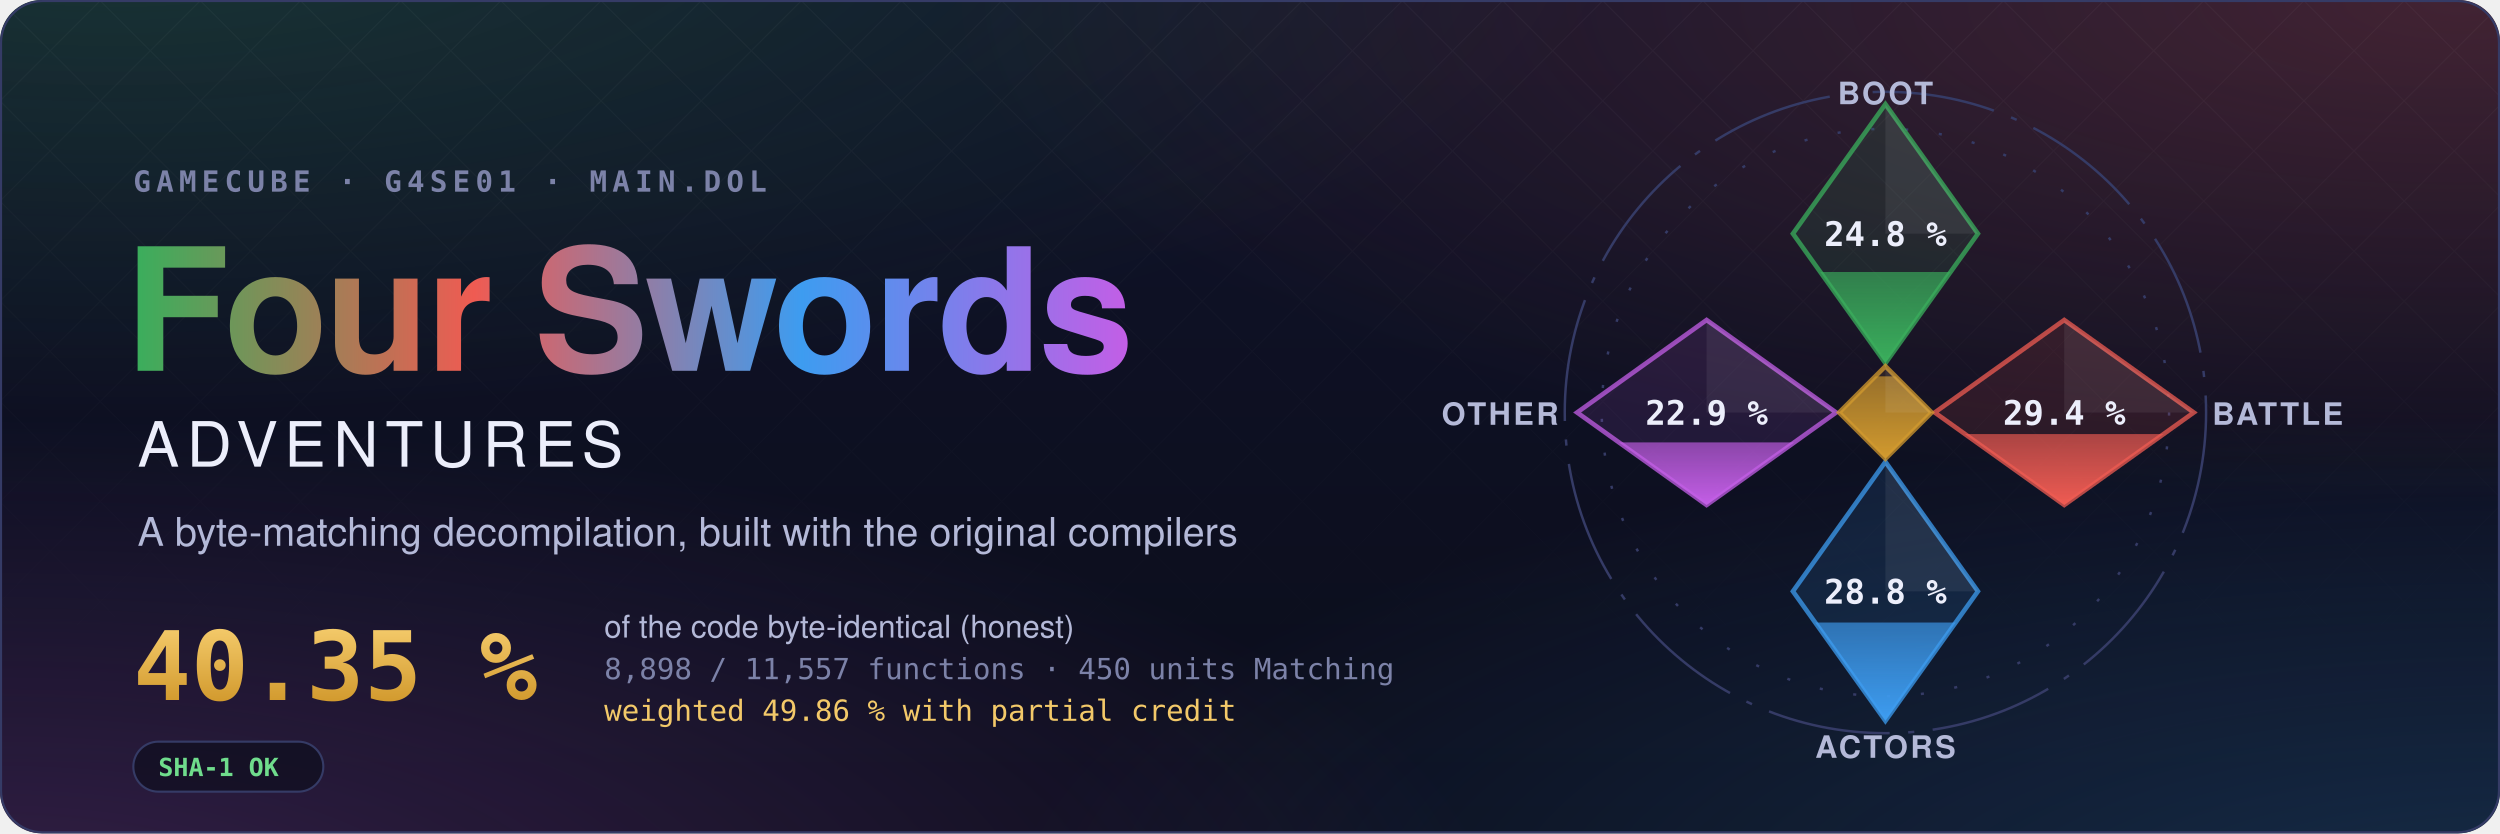
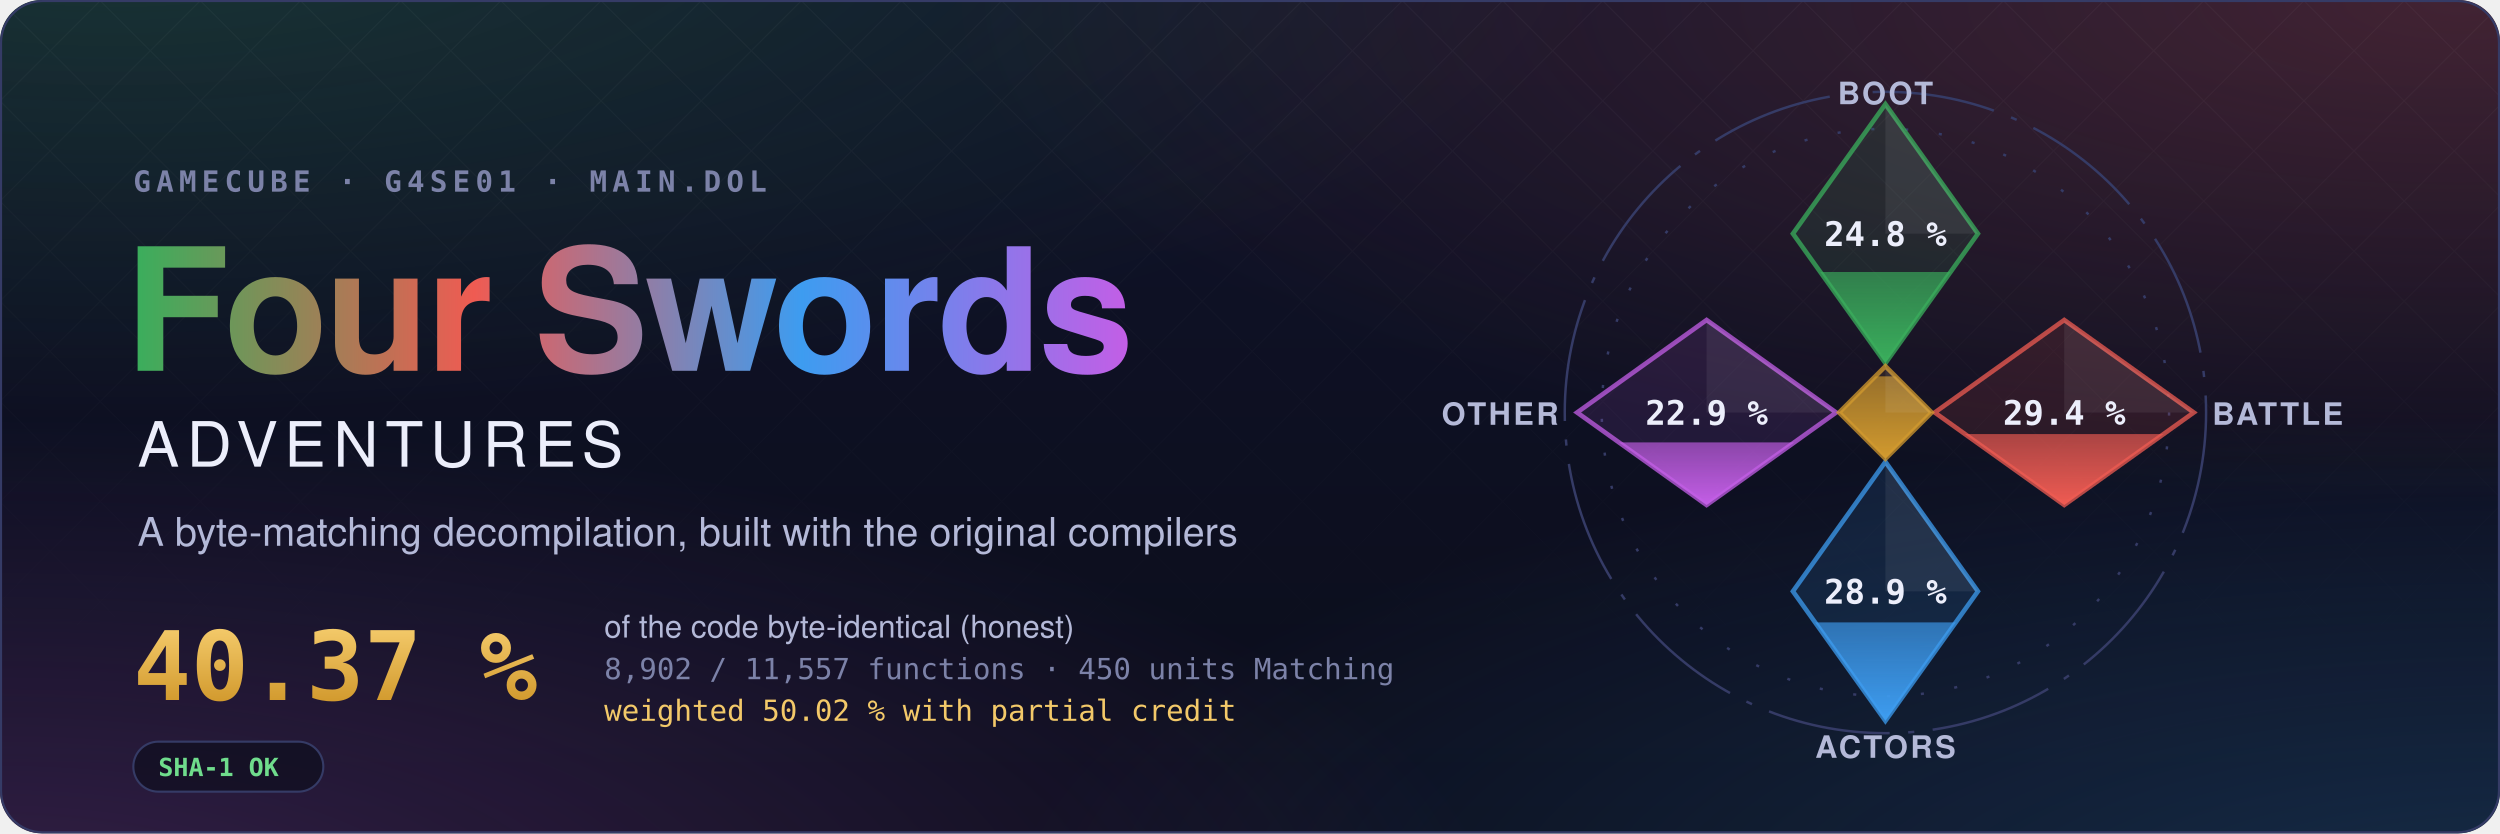
- <svg xmlns="http://www.w3.org/2000/svg" width="1200" height="400" viewBox="0 0 1200 400" role="img" aria-label="Four Swords Adventures decompilation: 40.35 % of the code matched, 8,898 of 11,557 functions">
+ <svg xmlns="http://www.w3.org/2000/svg" width="1200" height="400" viewBox="0 0 1200 400" role="img" aria-label="Four Swords Adventures decompilation: 40.37 % of the code matched, 8,902 of 11,557 functions">
  <style>text { font-family: -apple-system, BlinkMacSystemFont, 'Segoe UI', Helvetica, Arial, sans-serif; } .mono { font-family: ui-monospace, SFMono-Regular, 'SF Mono', Menlo, Consolas, monospace; } .spin { transform-box: fill-box; transform-origin: center; animation: spin 90s linear infinite; } @keyframes spin { to { transform: rotate(360deg); } } .rise { transform-box: fill-box; transform-origin: 50% 100%; animation: rise 1.6s cubic-bezier(.2,.8,.2,1) both; } @keyframes rise { from { transform: scaleY(0); } } @media (prefers-reduced-motion: reduce) { * { animation: none !important; } }</style>
  <defs>
    <radialGradient id="glow0" cx="0.05" cy="-0.1" r="0.6">
      <stop offset="0" stop-color="#3aae5c" stop-opacity="0.22" />
      <stop offset="1" stop-color="#3aae5c" stop-opacity="0" />
    </radialGradient>
    <radialGradient id="glow1" cx="0.98" cy="0.0" r="0.6">
      <stop offset="0" stop-color="#ef5b52" stop-opacity="0.22" />
      <stop offset="1" stop-color="#ef5b52" stop-opacity="0" />
    </radialGradient>
    <radialGradient id="glow2" cx="1.0" cy="1.1" r="0.6">
      <stop offset="0" stop-color="#3d9cf0" stop-opacity="0.22" />
      <stop offset="1" stop-color="#3d9cf0" stop-opacity="0" />
    </radialGradient>
    <radialGradient id="glow3" cx="0.0" cy="1.1" r="0.6">
      <stop offset="0" stop-color="#c35ee6" stop-opacity="0.22" />
      <stop offset="1" stop-color="#c35ee6" stop-opacity="0" />
    </radialGradient>
    <linearGradient id="sky" x1="0" y1="0" x2="0" y2="1">
      <stop offset="0" stop-color="#10132a" />
      <stop offset="1" stop-color="#0b0d1a" />
    </linearGradient>
    <linearGradient id="four" x1="0" y1="0" x2="1" y2="0">
      <stop offset="0" stop-color="#3aae5c" />
      <stop offset="0.34" stop-color="#ef5b52" />
      <stop offset="0.67" stop-color="#3d9cf0" />
      <stop offset="1" stop-color="#c35ee6" />
    </linearGradient>
    <linearGradient id="goldtext" x1="0" y1="0" x2="0" y2="1">
      <stop offset="0" stop-color="#f3c969" />
      <stop offset="1" stop-color="#d29a2e" />
    </linearGradient>
    <pattern id="lattice" width="34" height="34" patternUnits="userSpaceOnUse" patternTransform="rotate(45)">
      <path d="M0 0H34M0 0V34" stroke="#fff" stroke-opacity="0.035" />
    </pattern>
    <linearGradient id="fade" x1="0" y1="0" x2="0" y2="1">
      <stop offset="0" stop-color="#fff" />
      <stop offset="0.8" stop-color="#fff" stop-opacity="0" />
    </linearGradient>
    <mask id="fadeMask">
      <rect width="1200" height="400" fill="url(#fade)" />
    </mask>
    <clipPath id="card">
      <rect width="1200" height="400" rx="20" />
    </clipPath>
  </defs>
  <g clip-path="url(#card)">
    <rect width="1200" height="400" fill="url(#sky)" />
    <rect width="1200" height="400" fill="url(#glow0)" />
    <rect width="1200" height="400" fill="url(#glow1)" />
    <rect width="1200" height="400" fill="url(#glow2)" />
    <rect width="1200" height="400" fill="url(#glow3)" />
    <rect width="1200" height="400" fill="url(#lattice)" mask="url(#fadeMask)" />
  </g>
  <rect x="0.5" y="0.5" width="1199" height="399" rx="20" fill="none" stroke="#353b66" />
  <text x="64" y="92" class="mono" font-size="14" font-weight="600" letter-spacing="0.18em" fill="#7c82a8">GAMECUBE · G4SE01 · MAIN.DOL</text>
  <text x="60" y="178" font-size="82" font-weight="700" letter-spacing="-1.5" fill="url(#four)">Four Swords</text>
  <text x="66" y="224" font-size="30" font-weight="500" letter-spacing="0.12em" fill="#eceefb">ADVENTURES</text>
  <text x="66" y="262" font-size="19" fill="#b4b9d8">A byte-matching decompilation, built with the original compilers</text>
-   <text x="64" y="336" class="mono" font-size="46" font-weight="700" fill="url(#goldtext)">40.35 %</text>
+   <text x="64" y="336" class="mono" font-size="46" font-weight="700" fill="url(#goldtext)">40.37 %</text>
  <text x="290" y="306" font-size="15" fill="#b4b9d8">of the code byte-identical (honest)</text>
-   <text x="290" y="326" class="mono" font-size="14" fill="#7c82a8">8,898 / 11,557 functions · 450 units Matching</text>
-   <text x="290" y="346" class="mono" font-size="14" fill="#f3c969">weighted 49.86 % with partial credit</text>
+   <text x="290" y="326" class="mono" font-size="14" fill="#7c82a8">8,902 / 11,557 functions · 450 units Matching</text>
+   <text x="290" y="346" class="mono" font-size="14" fill="#f3c969">weighted 50.02 % with partial credit</text>
  <g transform="translate(64 356)">
    <rect width="91.2" height="24" rx="12" fill="#0b0d1a" fill-opacity="0.6" stroke="#353b66" />
    <text x="12" y="16.5" class="mono" font-size="12" font-weight="600" fill="#6fdc8c">SHA-1 OK</text>
  </g>
  <defs>
    <clipPath id="ec-boot">
      <path d="M0 -100L30 -58L0 -16L-30 -58Z" />
    </clipPath>
    <linearGradient id="eg-boot" x1="0" y1="1" x2="0" y2="0">
      <stop offset="0" stop-color="#3aae5c" />
      <stop offset="1" stop-color="#3aae5c" stop-opacity="0.65" />
    </linearGradient>
    <clipPath id="ec-battle">
      <path d="M58 -30L100 0L58 30L16 0Z" />
    </clipPath>
    <linearGradient id="eg-battle" x1="0" y1="1" x2="0" y2="0">
      <stop offset="0" stop-color="#ef5b52" />
      <stop offset="1" stop-color="#ef5b52" stop-opacity="0.65" />
    </linearGradient>
    <clipPath id="ec-actors">
      <path d="M0 16L30 58L0 100L-30 58Z" />
    </clipPath>
    <linearGradient id="eg-actors" x1="0" y1="1" x2="0" y2="0">
      <stop offset="0" stop-color="#3d9cf0" />
      <stop offset="1" stop-color="#3d9cf0" stop-opacity="0.65" />
    </linearGradient>
    <clipPath id="ec-other">
      <path d="M-58 -30L-16 0L-58 30L-100 0Z" />
    </clipPath>
    <linearGradient id="eg-other" x1="0" y1="1" x2="0" y2="0">
      <stop offset="0" stop-color="#c35ee6" />
      <stop offset="1" stop-color="#c35ee6" stop-opacity="0.65" />
    </linearGradient>
    <clipPath id="ec-libs">
      <path d="M0 -15L15 0L0 15L-15 0Z" />
    </clipPath>
    <linearGradient id="eg-libs" x1="0" y1="1" x2="0" y2="0">
      <stop offset="0" stop-color="#d29a2e" />
      <stop offset="1" stop-color="#d29a2e" stop-opacity="0.65" />
    </linearGradient>
  </defs>
  <g transform="translate(905 198) scale(1.48)">
    <circle class="spin" r="104" fill="none" stroke="#353b66" stroke-width="0.8" stroke-dasharray="40 6 2 6" />
    <circle r="92" fill="none" stroke="#353b66" stroke-width="0.8" stroke-dasharray="1 10" />
    <path d="M0 -100L30 -58L0 -16L-30 -58Z" fill="#3aae5c" fill-opacity="0.12" stroke="#3aae5c" stroke-opacity="0.75" stroke-width="1.5" />
    <g clip-path="url(#ec-boot)">
      <rect class="rise" style="animation-delay:0.20s" x="-30" y="-45.56" width="60" height="29.56" fill="url(#eg-boot)" />
    </g>
    <path d="M0 -100L30 -58L0 -58Z" fill="#fff" fill-opacity="0.07" />
    <text x="0" y="-54" text-anchor="middle" font-size="11" font-weight="700" fill="#eceefb" class="mono">24.8 %</text>
    <text x="0" y="-100" text-anchor="middle" font-size="10" font-weight="600" letter-spacing="0.08em" fill="#b4b9d8">BOOT</text>
    <path d="M58 -30L100 0L58 30L16 0Z" fill="#ef5b52" fill-opacity="0.12" stroke="#ef5b52" stroke-opacity="0.75" stroke-width="1.5" />
    <g clip-path="url(#ec-battle)">
      <rect class="rise" style="animation-delay:0.35s" x="16" y="7.00" width="84" height="23.00" fill="url(#eg-battle)" />
    </g>
    <path d="M58 -30L100 0L58 0Z" fill="#fff" fill-opacity="0.07" />
    <text x="58" y="4" text-anchor="middle" font-size="11" font-weight="700" fill="#eceefb" class="mono">29.4 %</text>
    <text x="106" y="4" text-anchor="start" font-size="10" font-weight="600" letter-spacing="0.08em" fill="#b4b9d8">BATTLE</text>
    <path d="M0 16L30 58L0 100L-30 58Z" fill="#3d9cf0" fill-opacity="0.12" stroke="#3d9cf0" stroke-opacity="0.75" stroke-width="1.5" />
    <g clip-path="url(#ec-actors)">
-       <rect class="rise" style="animation-delay:0.50s" x="-30" y="68.12" width="60" height="31.88" fill="url(#eg-actors)" />
+       <rect class="rise" style="animation-delay:0.50s" x="-30" y="68.07" width="60" height="31.93" fill="url(#eg-actors)" />
    </g>
    <path d="M0 16L30 58L0 58Z" fill="#fff" fill-opacity="0.07" />
-     <text x="0" y="62" text-anchor="middle" font-size="11" font-weight="700" fill="#eceefb" class="mono">28.8 %</text>
+     <text x="0" y="62" text-anchor="middle" font-size="11" font-weight="700" fill="#eceefb" class="mono">28.9 %</text>
    <text x="0" y="112" text-anchor="middle" font-size="10" font-weight="600" letter-spacing="0.08em" fill="#b4b9d8">ACTORS</text>
    <path d="M-58 -30L-16 0L-58 30L-100 0Z" fill="#c35ee6" fill-opacity="0.12" stroke="#c35ee6" stroke-opacity="0.75" stroke-width="1.5" />
    <g clip-path="url(#ec-other)">
      <rect class="rise" style="animation-delay:0.65s" x="-100" y="9.69" width="84" height="20.31" fill="url(#eg-other)" />
    </g>
    <path d="M-58 -30L-16 0L-58 0Z" fill="#fff" fill-opacity="0.07" />
    <text x="-58" y="4" text-anchor="middle" font-size="11" font-weight="700" fill="#eceefb" class="mono">22.9 %</text>
    <text x="-106" y="4" text-anchor="end" font-size="10" font-weight="600" letter-spacing="0.08em" fill="#b4b9d8">OTHER</text>
    <path d="M0 -15L15 0L0 15L-15 0Z" fill="#d29a2e" fill-opacity="0.12" stroke="#d29a2e" stroke-opacity="0.75" stroke-width="1.5" />
    <g clip-path="url(#ec-libs)">
      <rect class="rise" style="animation-delay:0.80s" x="-15" y="-11.74" width="30" height="26.74" fill="url(#eg-libs)" />
    </g>
    <path d="M0 -15L15 0L0 0Z" fill="#fff" fill-opacity="0.07" />
  </g>
</svg>
